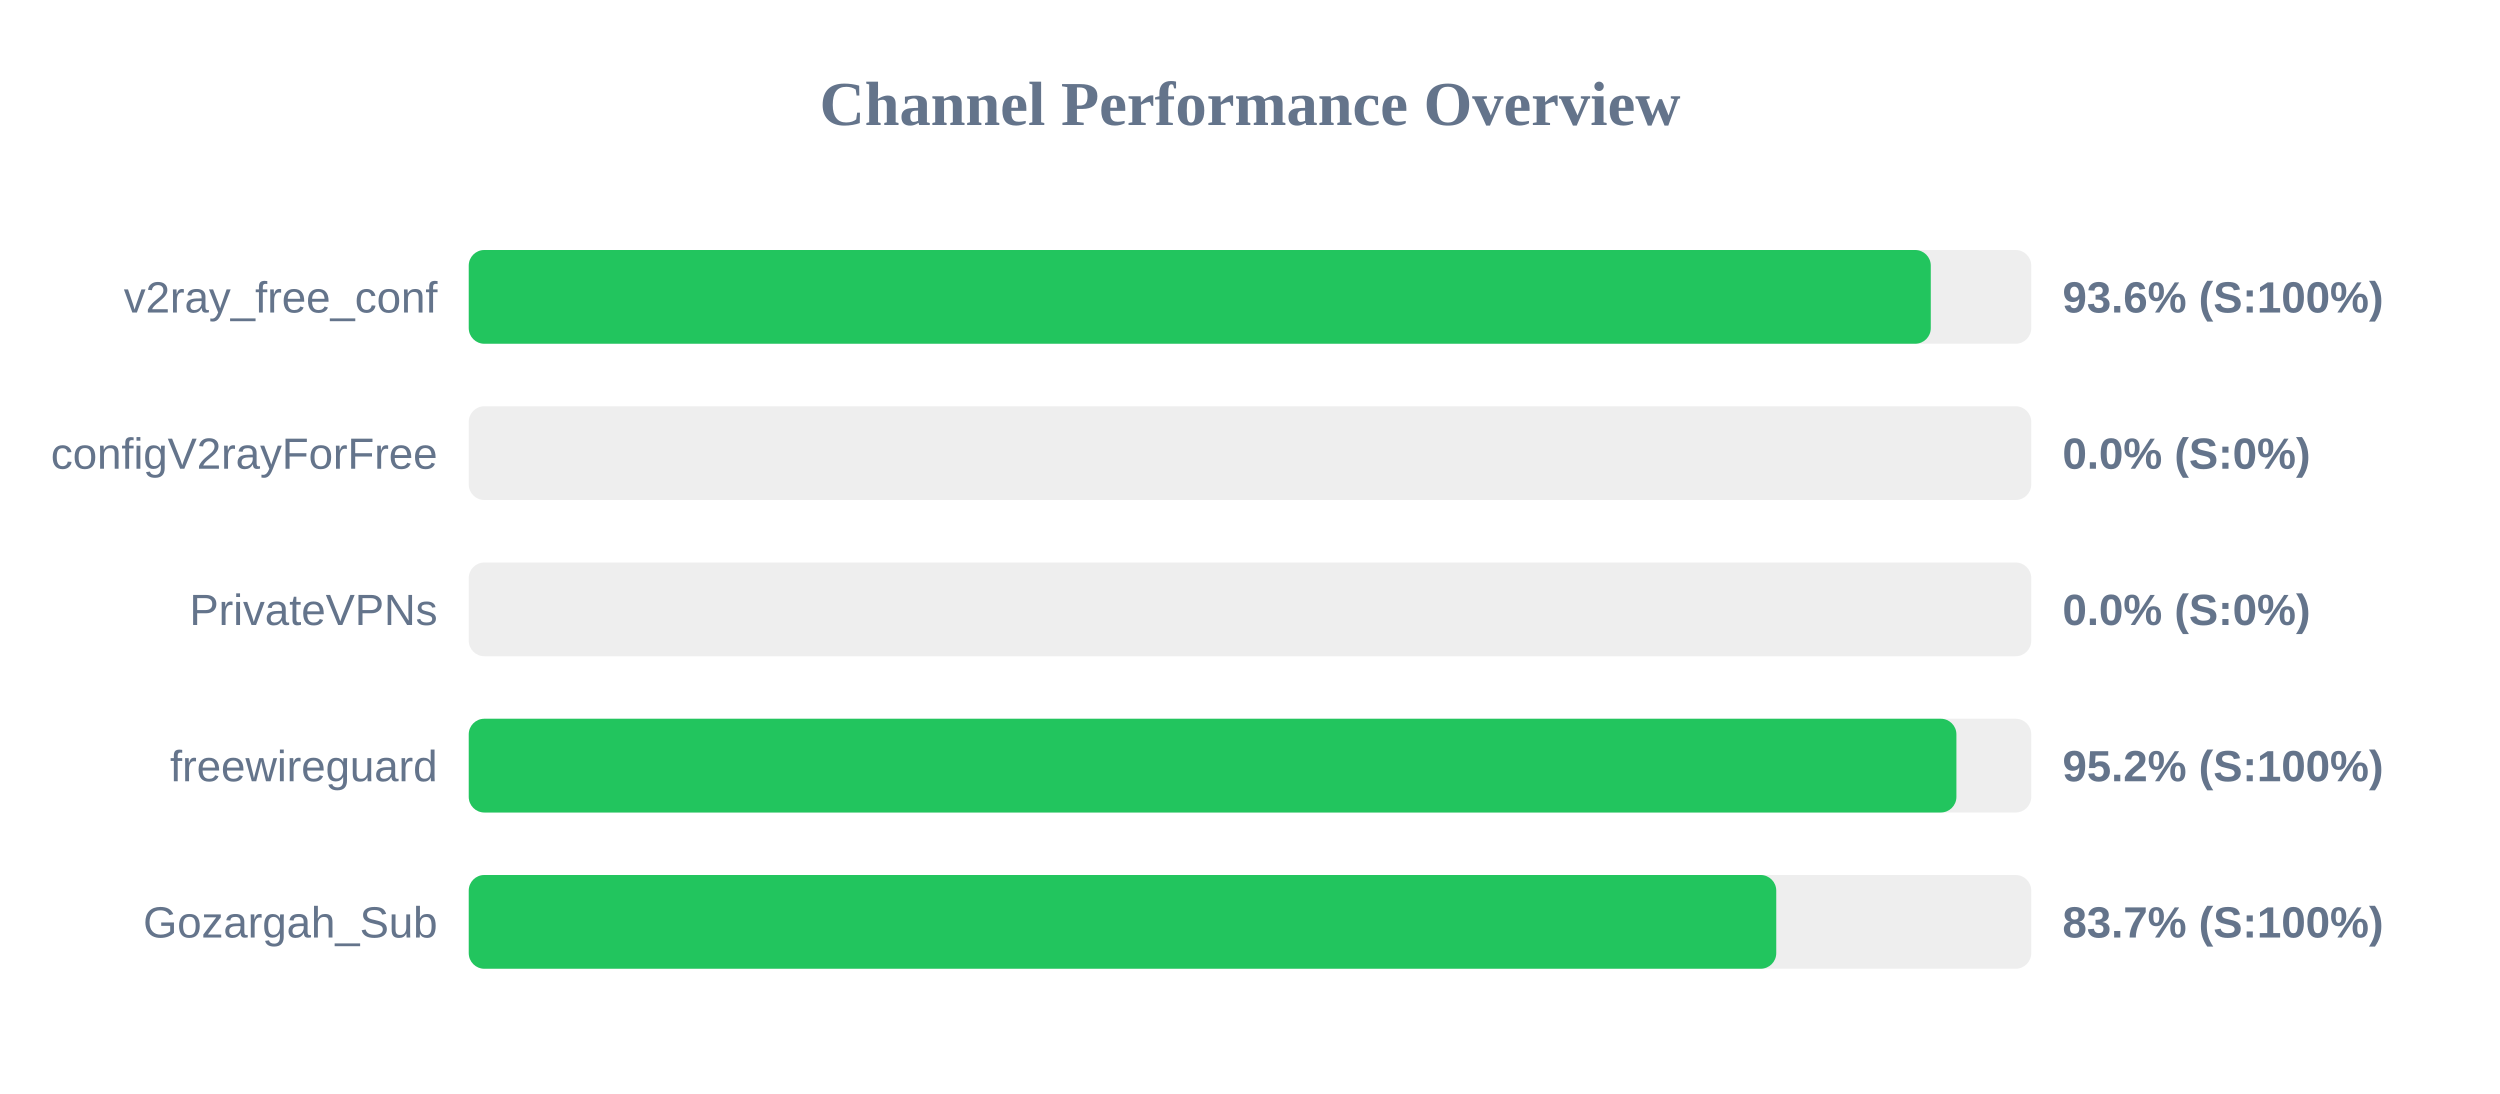
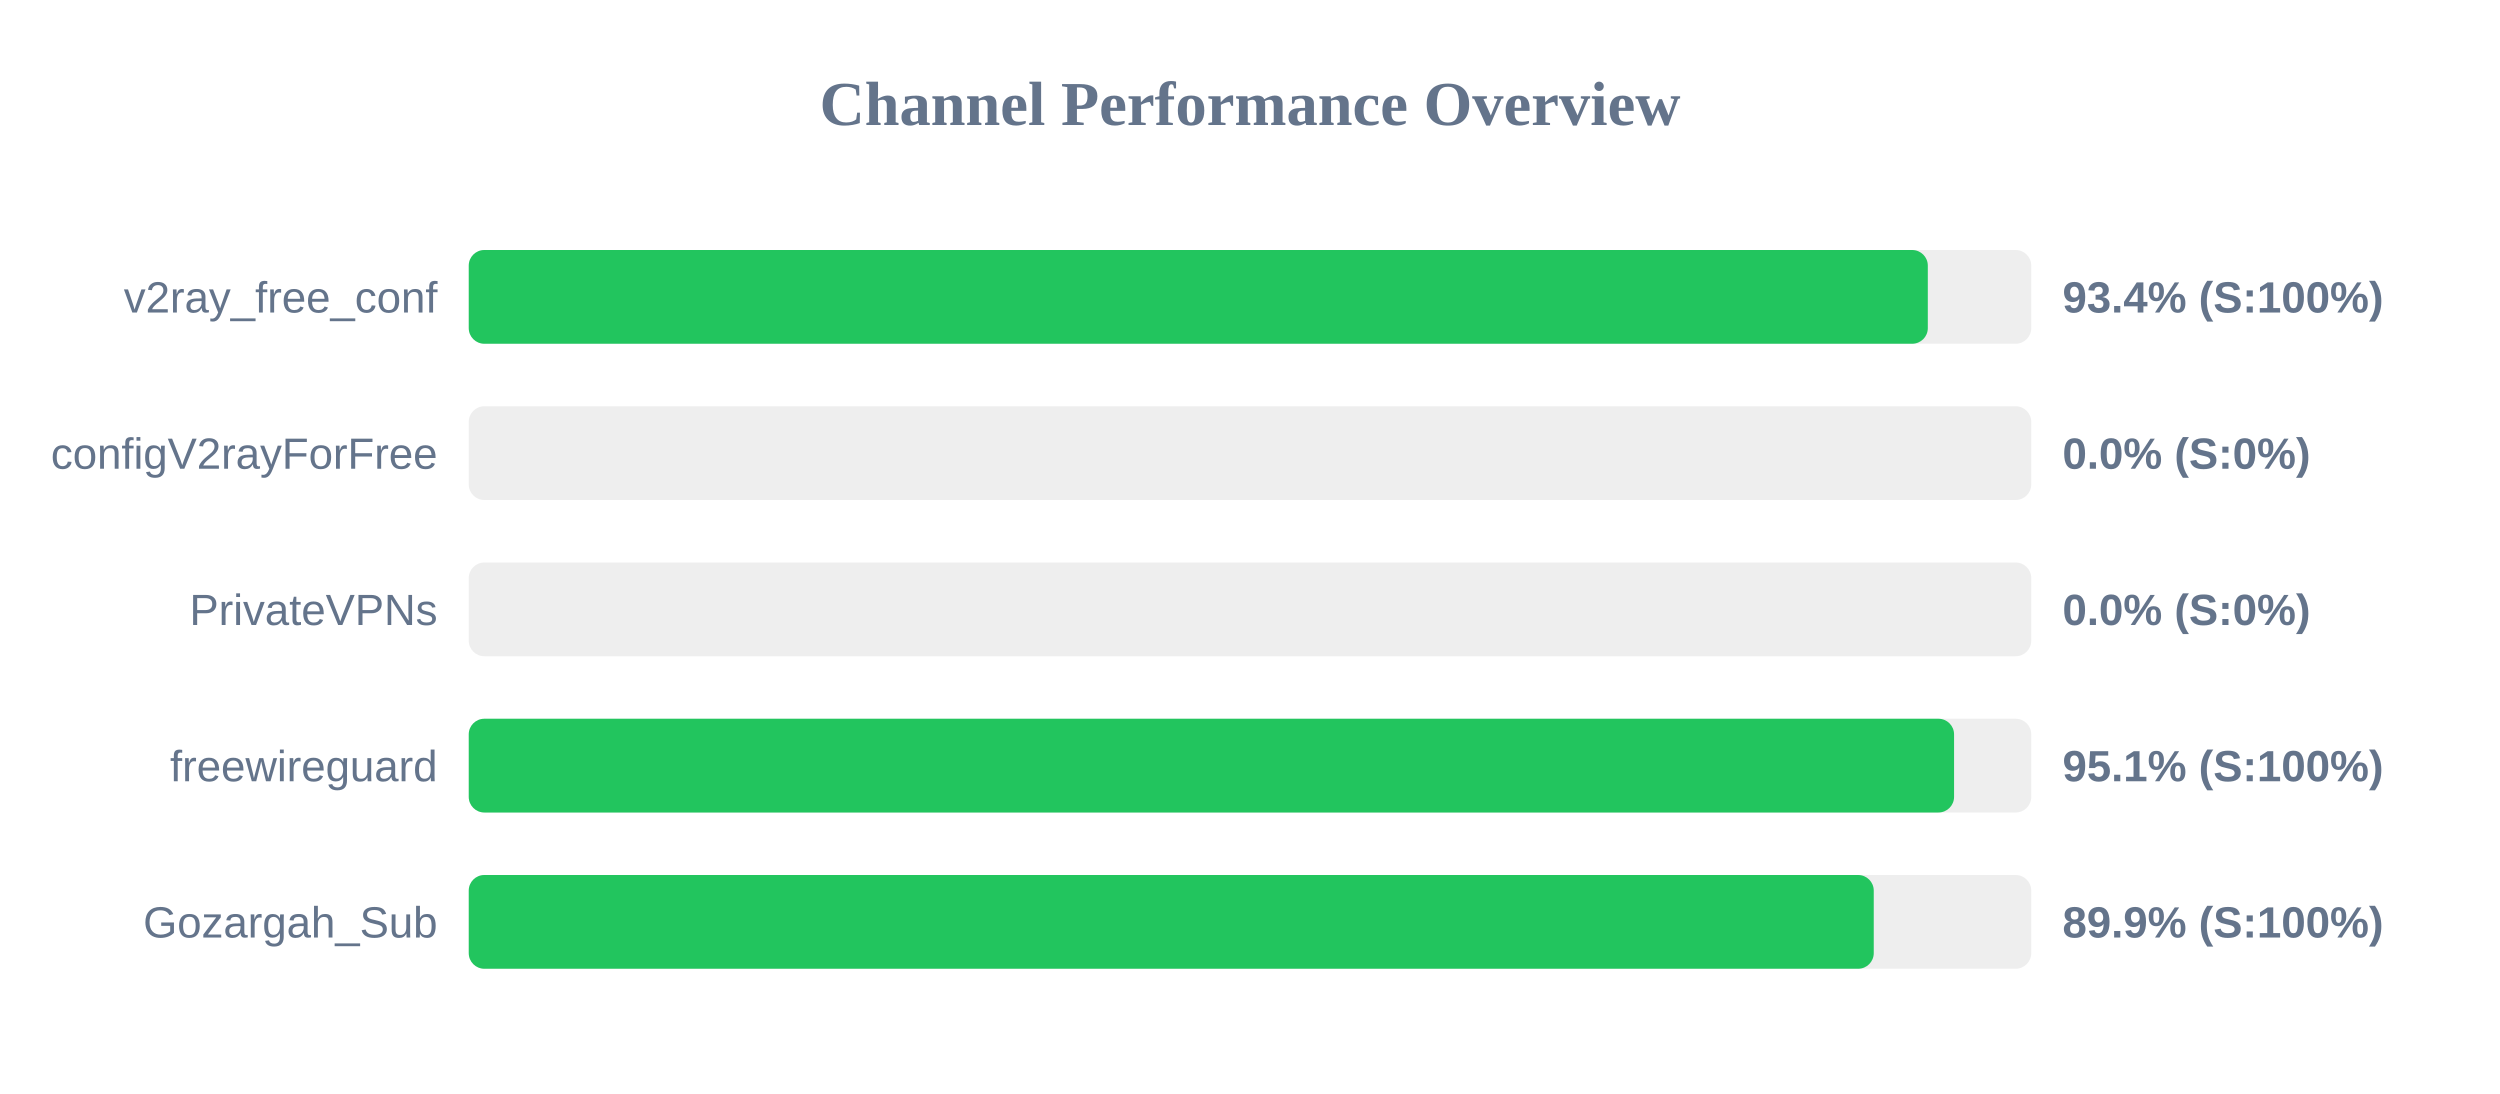
<svg xmlns="http://www.w3.org/2000/svg" width="800" height="350" version="1.1">
  <style>
        .row { font: 14px Arial; fill: #64748b; }
        .score { font: bold 14px Arial; fill: #64748b; }
    </style>
  <text x="400" y="40" text-anchor="middle" font-size="20px" font-weight="bold" fill="#64748b">Channel Performance Overview</text>
  <rect x="150" y="80" width="500" height="30" fill="#eee" rx="5" />
-   <rect x="150" y="80" width="467.85" height="30" fill="#22c55e" rx="5" />
+   <rect x="150" y="80" width="466.9" height="30" fill="#22c55e" rx="5" />
  <text x="140" y="100" text-anchor="end" class="row">v2ray_free_conf</text>
-   <text x="660" y="100" text-anchor="start" class="score">93.6% (S:100%)</text>
+   <text x="660" y="100" text-anchor="start" class="score">93.4% (S:100%)</text>
  <rect x="150" y="130" width="500" height="30" fill="#eee" rx="5" />
  <rect x="150" y="130" width="0.0" height="30" fill="#ef4444" rx="5" />
  <text x="140" y="150" text-anchor="end" class="row">configV2rayForFree</text>
  <text x="660" y="150" text-anchor="start" class="score">0.0% (S:0%)</text>
  <rect x="150" y="180" width="500" height="30" fill="#eee" rx="5" />
  <rect x="150" y="180" width="0.0" height="30" fill="#ef4444" rx="5" />
  <text x="140" y="200" text-anchor="end" class="row">PrivateVPNs</text>
  <text x="660" y="200" text-anchor="start" class="score">0.0% (S:0%)</text>
  <rect x="150" y="230" width="500" height="30" fill="#eee" rx="5" />
-   <rect x="150" y="230" width="476.05" height="30" fill="#22c55e" rx="5" />
+   <rect x="150" y="230" width="475.3" height="30" fill="#22c55e" rx="5" />
  <text x="140" y="250" text-anchor="end" class="row">freewireguard</text>
-   <text x="660" y="250" text-anchor="start" class="score">95.2% (S:100%)</text>
+   <text x="660" y="250" text-anchor="start" class="score">95.1% (S:100%)</text>
  <rect x="150" y="280" width="500" height="30" fill="#eee" rx="5" />
-   <rect x="150" y="280" width="418.4" height="30" fill="#22c55e" rx="5" />
+   <rect x="150" y="280" width="449.6" height="30" fill="#22c55e" rx="5" />
  <text x="140" y="300" text-anchor="end" class="row">Gozargah_Sub</text>
-   <text x="660" y="300" text-anchor="start" class="score">83.7% (S:100%)</text>
+   <text x="660" y="300" text-anchor="start" class="score">89.9% (S:100%)</text>
</svg>
